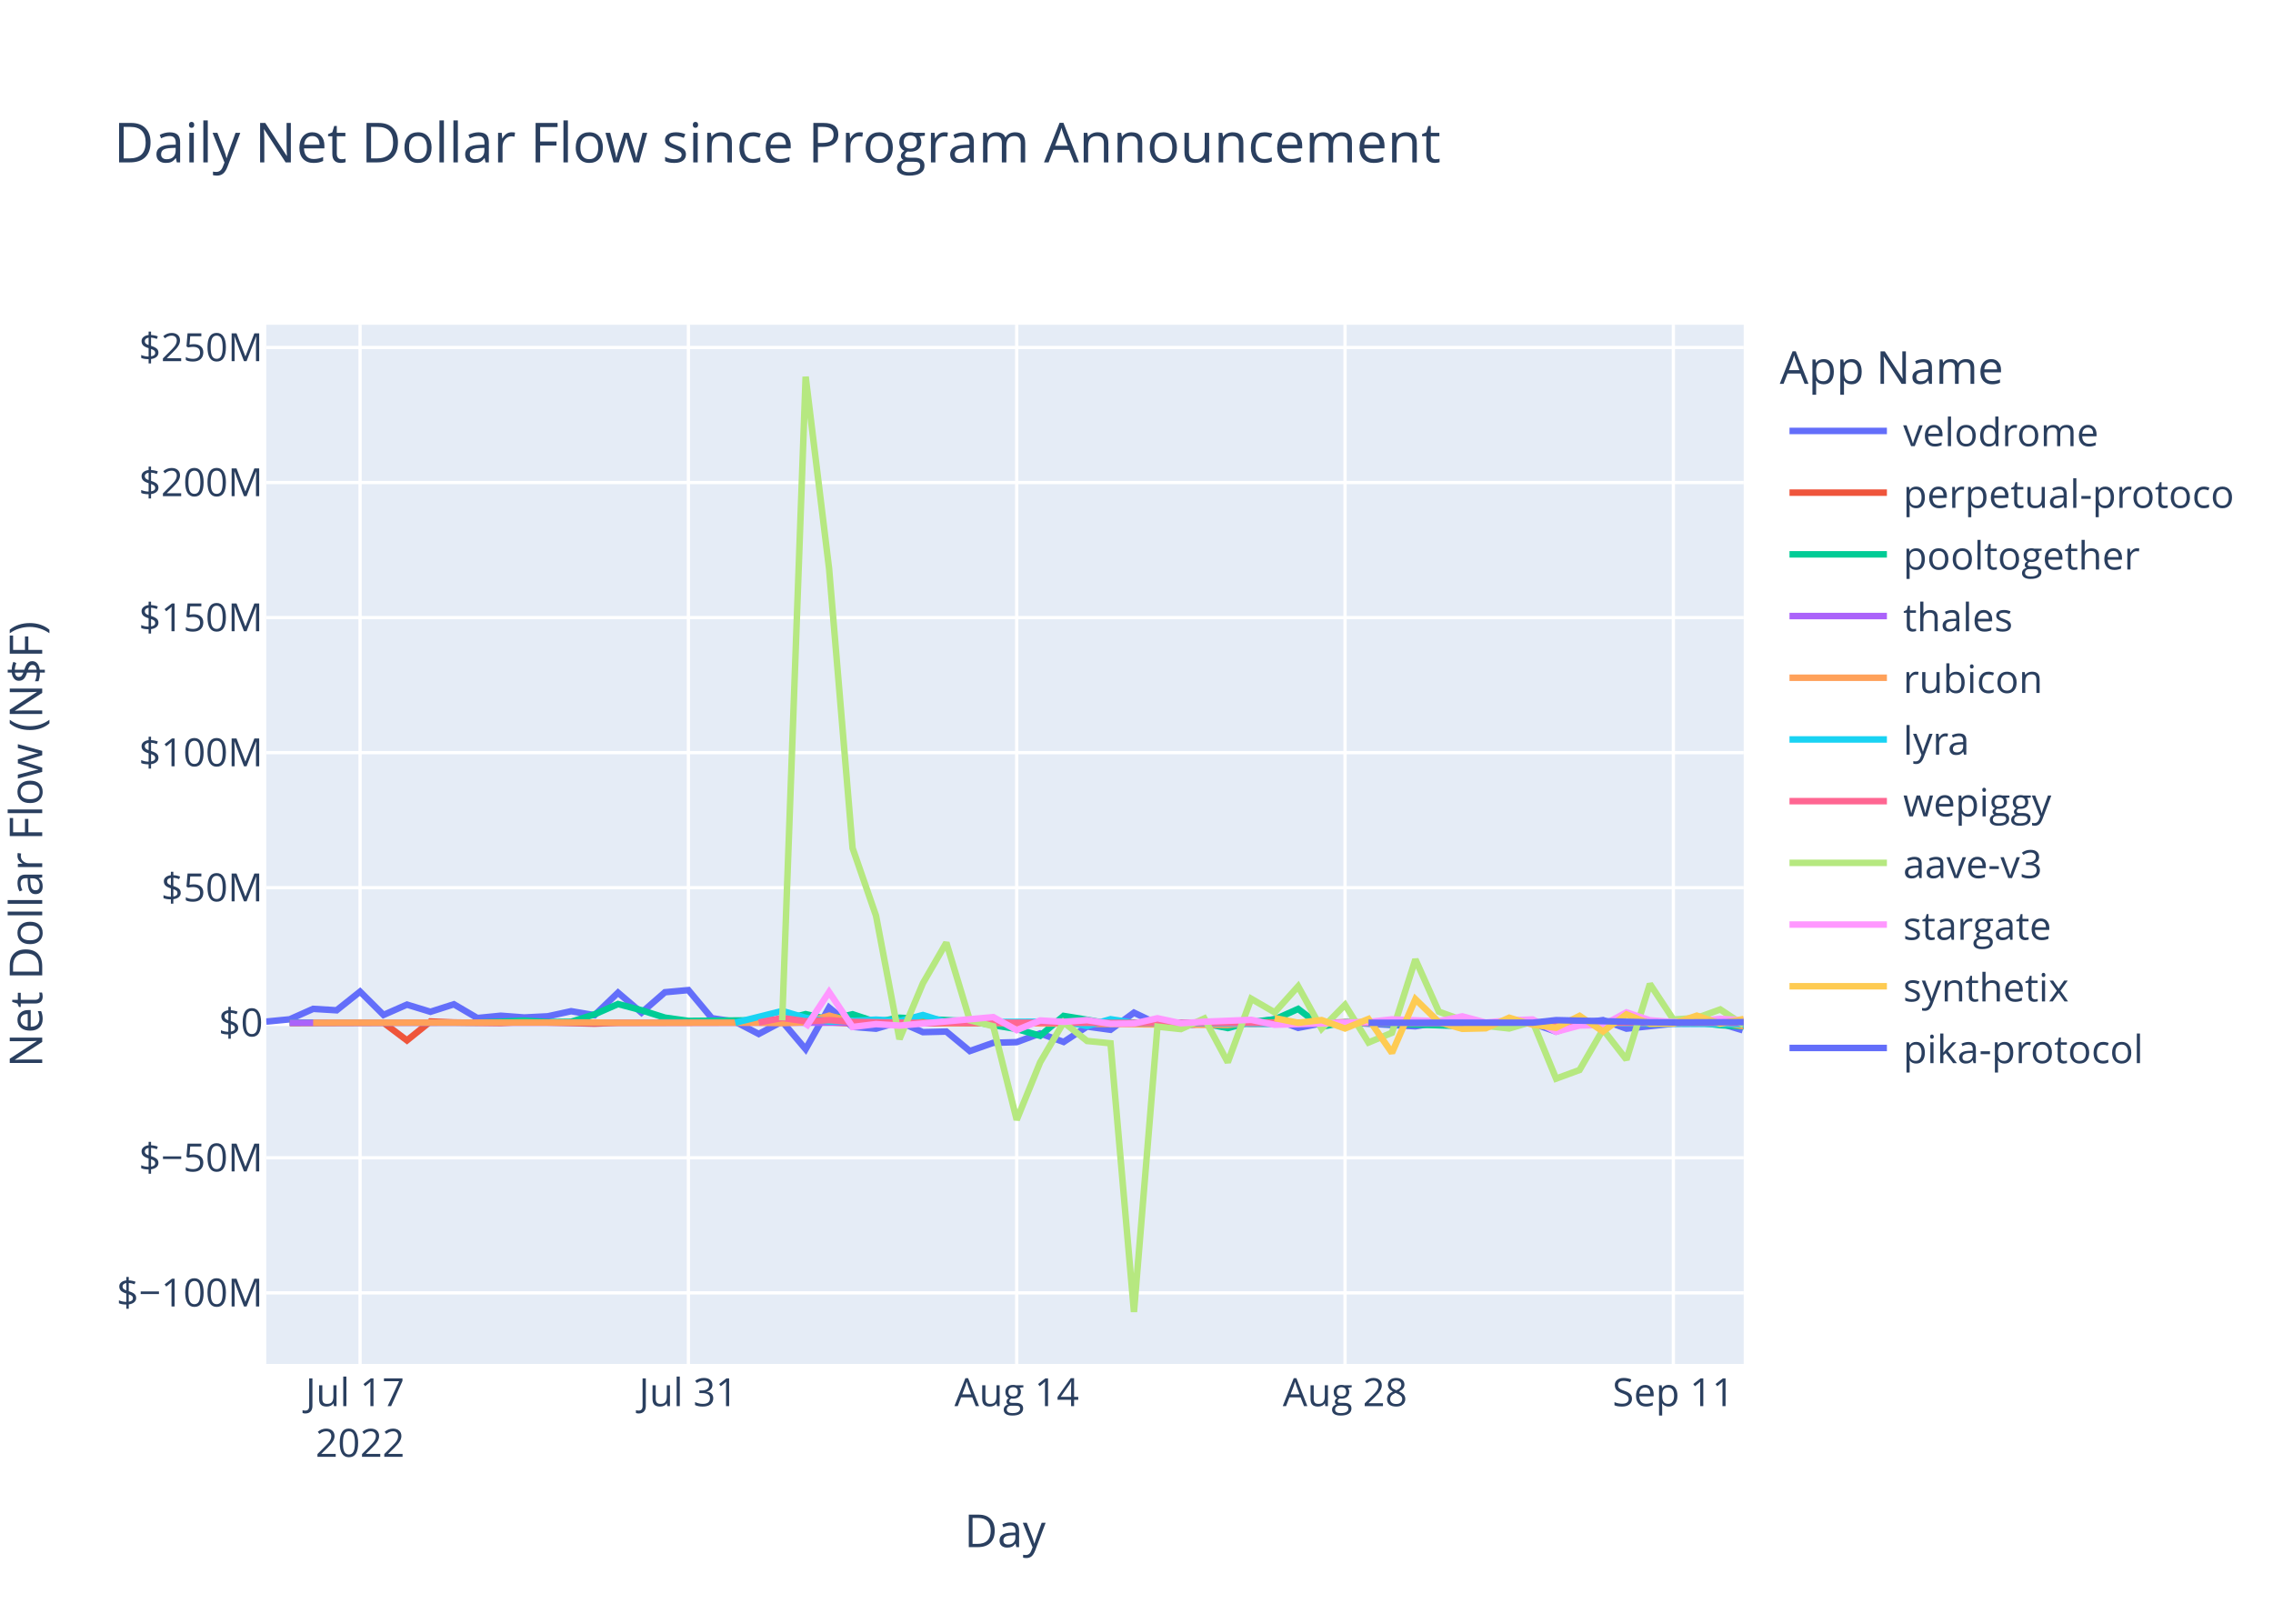
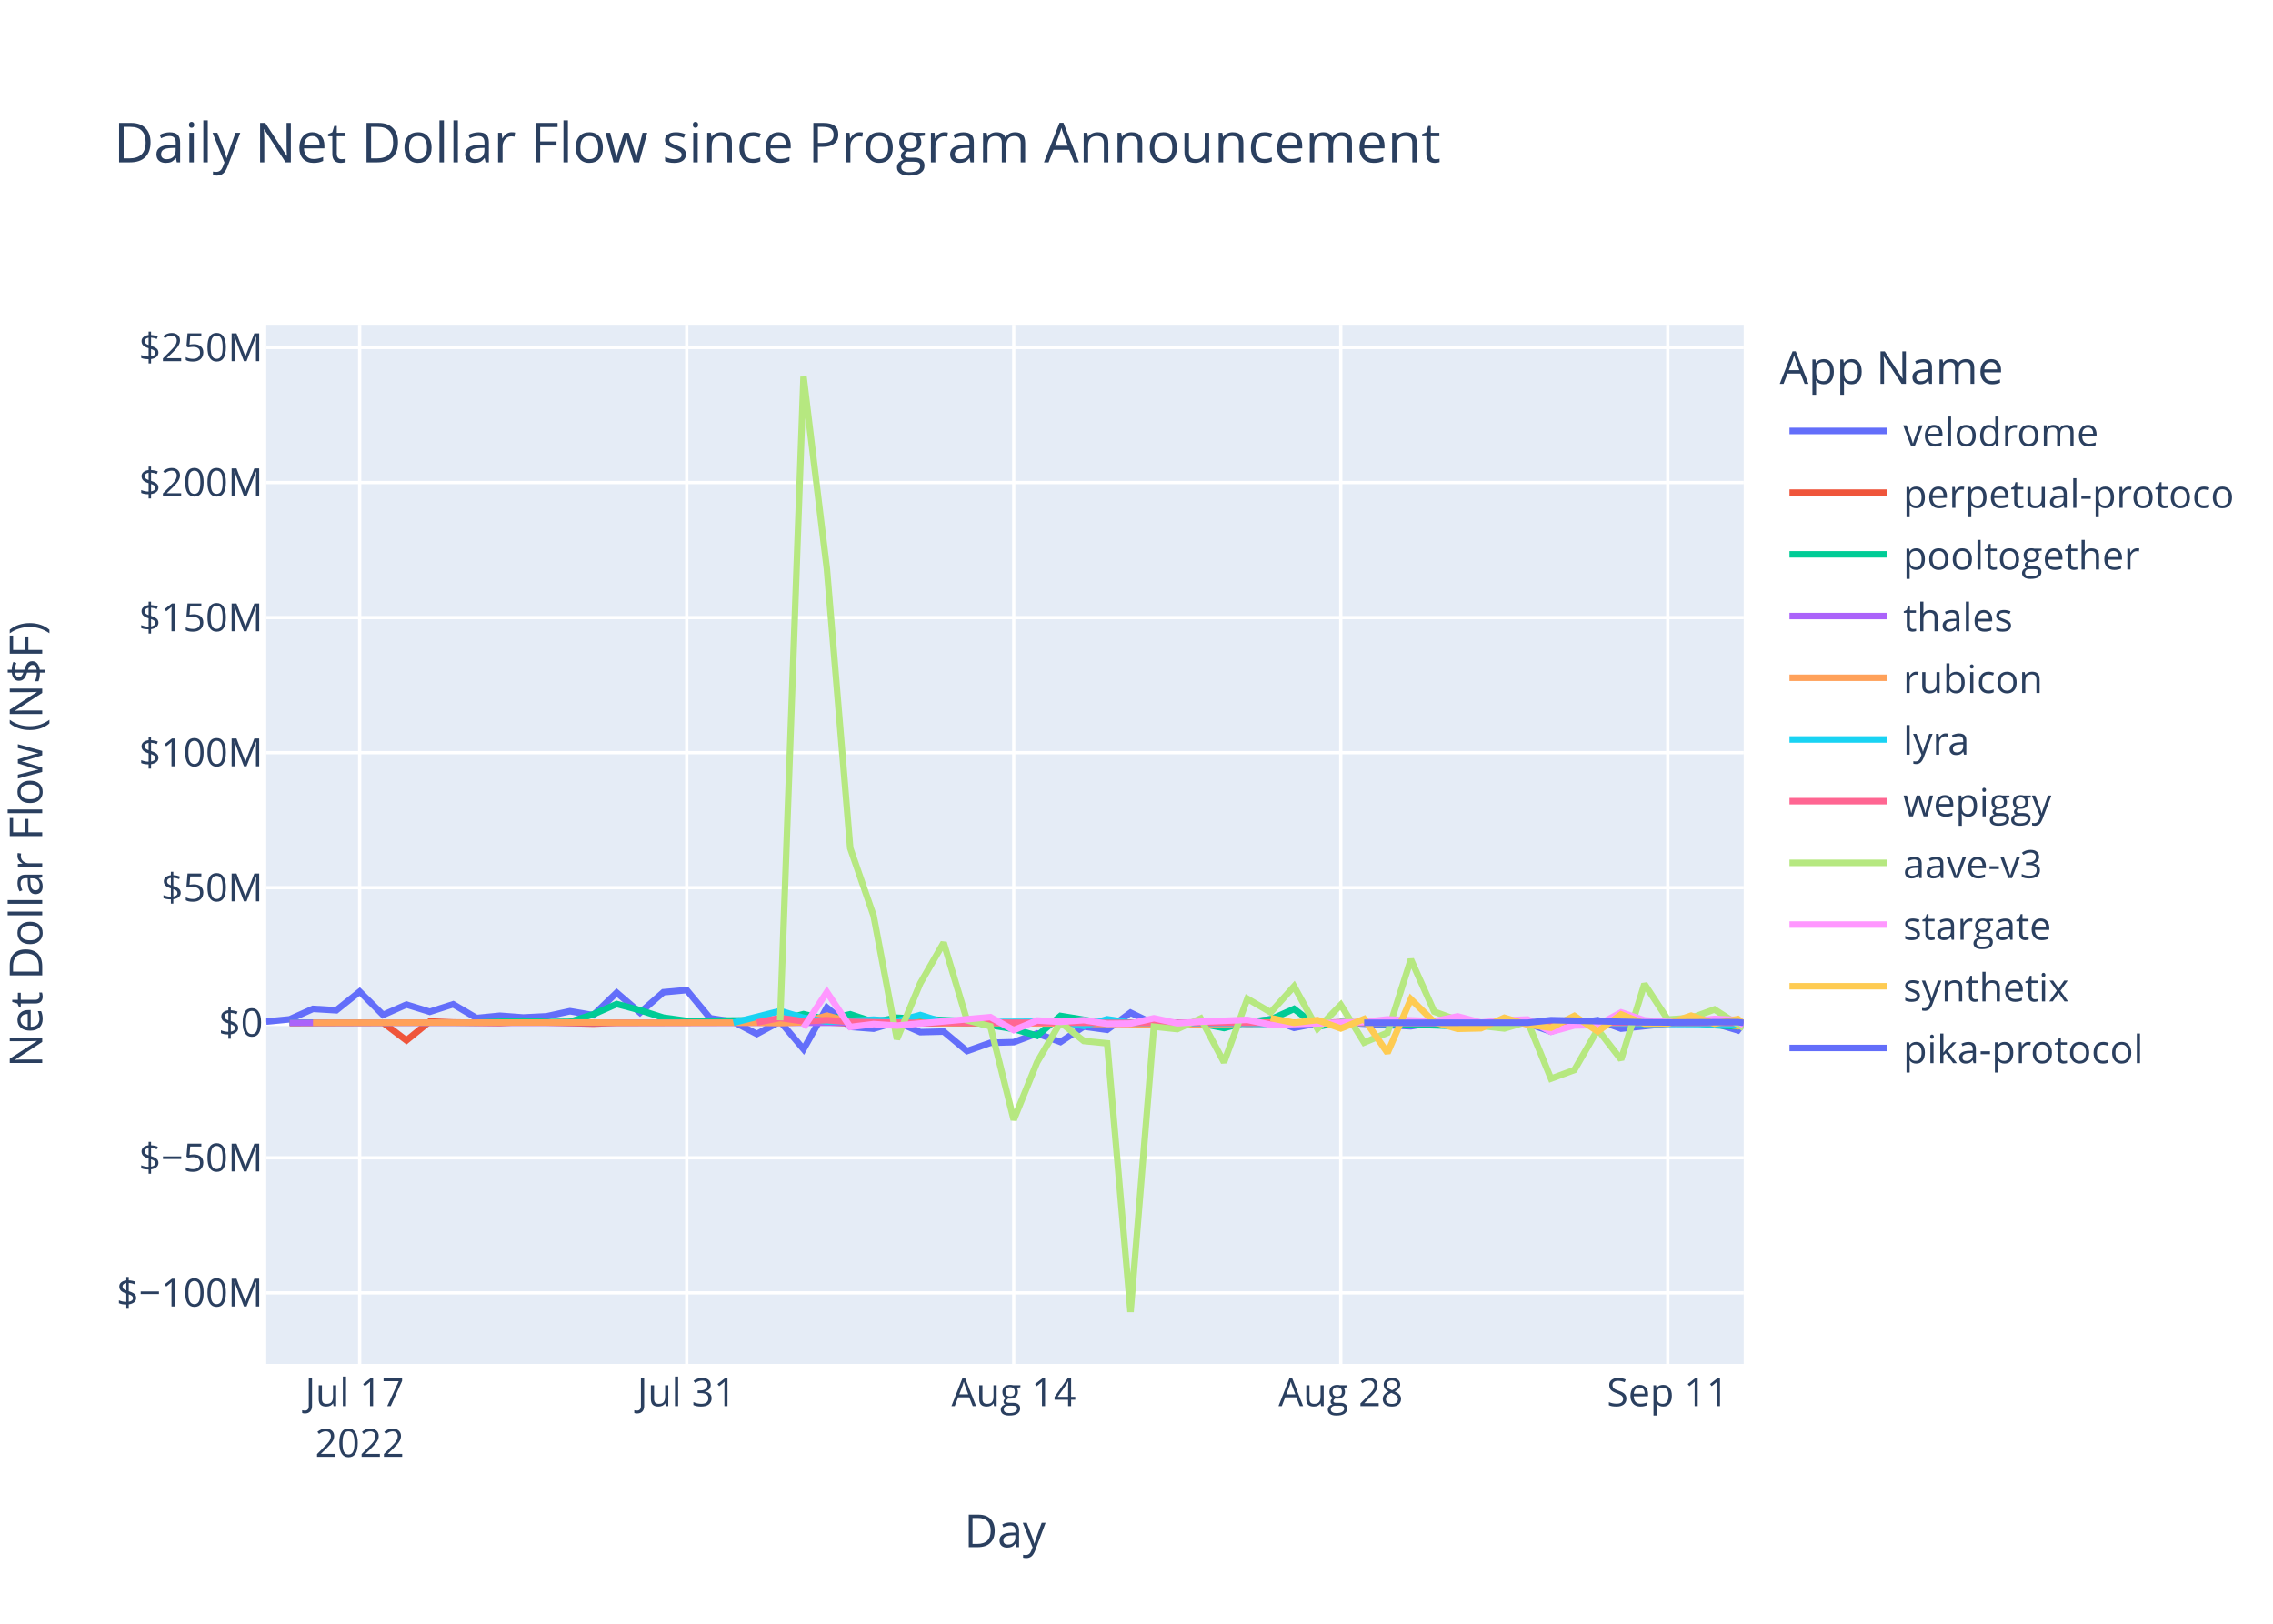
<svg xmlns="http://www.w3.org/2000/svg" class="main-svg" width="700" height="500" style="" viewBox="0 0 700 500">
  <rect x="0" y="0" width="700" height="500" style="fill: rgb(255, 255, 255); fill-opacity: 1;" />
-   <defs id="defs-ee0bfc">
+   <defs id="defs-4125a7">
    <g class="clips">
-       <clipPath id="clipee0bfcxyplot" class="plotclip">
+       <clipPath id="clip4125a7xyplot" class="plotclip">
        <rect width="455" height="320" />
      </clipPath>
-       <clipPath class="axesclip" id="clipee0bfcx">
+       <clipPath class="axesclip" id="clip4125a7x">
        <rect x="82" y="0" width="455" height="500" />
      </clipPath>
-       <clipPath class="axesclip" id="clipee0bfcy">
+       <clipPath class="axesclip" id="clip4125a7y">
        <rect x="0" y="100" width="700" height="320" />
      </clipPath>
-       <clipPath class="axesclip" id="clipee0bfcxy">
+       <clipPath class="axesclip" id="clip4125a7xy">
        <rect x="82" y="100" width="455" height="320" />
      </clipPath>
    </g>
    <g class="gradients" />
    <g class="patterns" />
  </defs>
  <g class="bglayer">
    <rect class="bg" x="82" y="100" width="455" height="320" style="fill: rgb(229, 236, 246); fill-opacity: 1; stroke-width: 0;" />
  </g>
  <g class="layer-below">
    <g class="imagelayer" />
    <g class="shapelayer" />
  </g>
  <g class="cartesianlayer">
    <g class="subplot xy">
      <g class="layer-subplot">
        <g class="shapelayer" />
        <g class="imagelayer" />
      </g>
      <g class="minor-gridlayer">
        <g class="x" />
        <g class="y" />
      </g>
      <g class="gridlayer">
        <g class="x">
-           <path class="xgrid crisp" transform="translate(110.89,0)" d="M0,100v320" style="stroke: rgb(255, 255, 255); stroke-opacity: 1; stroke-width: 1px;" />
-           <path class="xgrid crisp" transform="translate(212,0)" d="M0,100v320" style="stroke: rgb(255, 255, 255); stroke-opacity: 1; stroke-width: 1px;" />
-           <path class="xgrid crisp" transform="translate(313.11,0)" d="M0,100v320" style="stroke: rgb(255, 255, 255); stroke-opacity: 1; stroke-width: 1px;" />
-           <path class="xgrid crisp" transform="translate(414.22,0)" d="M0,100v320" style="stroke: rgb(255, 255, 255); stroke-opacity: 1; stroke-width: 1px;" />
-           <path class="xgrid crisp" transform="translate(515.33,0)" d="M0,100v320" style="stroke: rgb(255, 255, 255); stroke-opacity: 1; stroke-width: 1px;" />
+           <path class="xgrid crisp" transform="translate(110.77,0)" d="M0,100v320" style="stroke: rgb(255, 255, 255); stroke-opacity: 1; stroke-width: 1px;" />
+           <path class="xgrid crisp" transform="translate(211.49,0)" d="M0,100v320" style="stroke: rgb(255, 255, 255); stroke-opacity: 1; stroke-width: 1px;" />
+           <path class="xgrid crisp" transform="translate(312.2,0)" d="M0,100v320" style="stroke: rgb(255, 255, 255); stroke-opacity: 1; stroke-width: 1px;" />
+           <path class="xgrid crisp" transform="translate(412.91,0)" d="M0,100v320" style="stroke: rgb(255, 255, 255); stroke-opacity: 1; stroke-width: 1px;" />
+           <path class="xgrid crisp" transform="translate(513.62,0)" d="M0,100v320" style="stroke: rgb(255, 255, 255); stroke-opacity: 1; stroke-width: 1px;" />
        </g>
        <g class="y">
          <path class="ygrid crisp" transform="translate(0,398.11)" d="M82,0h455" style="stroke: rgb(255, 255, 255); stroke-opacity: 1; stroke-width: 1px;" />
          <path class="ygrid crisp" transform="translate(0,356.52)" d="M82,0h455" style="stroke: rgb(255, 255, 255); stroke-opacity: 1; stroke-width: 1px;" />
          <path class="ygrid crisp" transform="translate(0,273.35)" d="M82,0h455" style="stroke: rgb(255, 255, 255); stroke-opacity: 1; stroke-width: 1px;" />
          <path class="ygrid crisp" transform="translate(0,231.76)" d="M82,0h455" style="stroke: rgb(255, 255, 255); stroke-opacity: 1; stroke-width: 1px;" />
          <path class="ygrid crisp" transform="translate(0,190.18)" d="M82,0h455" style="stroke: rgb(255, 255, 255); stroke-opacity: 1; stroke-width: 1px;" />
          <path class="ygrid crisp" transform="translate(0,148.59)" d="M82,0h455" style="stroke: rgb(255, 255, 255); stroke-opacity: 1; stroke-width: 1px;" />
          <path class="ygrid crisp" transform="translate(0,107.01)" d="M82,0h455" style="stroke: rgb(255, 255, 255); stroke-opacity: 1; stroke-width: 1px;" />
        </g>
      </g>
      <g class="zerolinelayer">
        <path class="yzl zl crisp" transform="translate(0,314.94)" d="M82,0h455" style="stroke: rgb(255, 255, 255); stroke-opacity: 1; stroke-width: 2px;" />
      </g>
      <path class="xlines-below" />
      <path class="ylines-below" />
      <g class="overlines-below" />
      <g class="xaxislayer-below" />
      <g class="yaxislayer-below" />
      <g class="overaxes-below" />
-       <g class="plot" transform="translate(82,100)" clip-path="url(#clipee0bfcxyplot)">
+       <g class="plot" transform="translate(82,100)" clip-path="url(#clip4125a7xyplot)">
        <g class="scatterlayer mlayer">
-           <g class="trace scatter traceb688d6" style="stroke-miterlimit: 2; opacity: 1;">
-             <g class="fills" />
-             <g class="errorbars" />
-             <g class="lines">
-               <path class="js-line" d="M0,214.58L7.22,213.88L14.44,210.66L21.67,211.1L28.89,205.35L36.11,212.53L43.33,209.35L50.56,211.56L57.78,209.25L65,213.48L72.22,212.77L79.44,213.31L86.67,212.95L93.89,211.38L101.11,212.6L108.33,205.67L115.56,211.83L122.78,205.54L130,204.88L137.22,213.53L144.44,214.62L151.67,218.39L158.89,214.55L166.11,223.07L173.33,210.26L180.56,216.21L187.78,216.77L195,214.64L202.22,217.83L209.44,217.65L216.67,223.65L223.89,221.11L231.11,220.91L238.33,218.23L245.56,220.85L252.78,216.11L260,217.1L267.22,211.83L274.45,215.3L281.67,216L288.89,215.09L296.11,214.65L303.33,214.97L310.56,213.85L317.78,216.51L325,215.12L332.22,214.83L353.89,216.04L361.11,214.83L368.33,215.04L375.56,216.14L382.78,214.72L390,215.15L397.22,217.66L404.45,215.17L411.67,214.12L418.89,216.75L433.33,215.22L440.56,215.17L447.78,215.14L454.7,217.25" style="vector-effect: non-scaling-stroke; fill: none; stroke: rgb(99, 110, 250); stroke-opacity: 1; stroke-width: 2px; opacity: 1;" />
-             </g>
-             <g class="points" />
-             <g class="text" />
-           </g>
-           <g class="trace scatter tracea2d3a9" style="stroke-miterlimit: 2; opacity: 1;">
-             <g class="fills" />
-             <g class="errorbars" />
-             <g class="lines">
-               <path class="js-line" d="M7.22,215.03L36.11,214.93L43.33,220.37L50.56,214.54L57.78,214.84L72.22,215.03L79.44,214.66L101.11,215.22L108.33,214.94L173.33,214.79L180.56,215.14L296.11,214.95L303.33,215.26L325,215.02L332.22,214.78L361.11,215.06L368.33,215.02L455,214.94" style="vector-effect: non-scaling-stroke; fill: none; stroke: rgb(239, 85, 59); stroke-opacity: 1; stroke-width: 2px; opacity: 1;" />
-             </g>
-             <g class="points" />
-             <g class="text" />
-           </g>
-           <g class="trace scatter trace80ca6c" style="stroke-miterlimit: 2; opacity: 1;">
-             <g class="fills" />
-             <g class="errorbars" />
-             <g class="lines">
-               <path class="js-line" d="M7.22,214.87L65,214.88L72.22,214.62L79.44,214.26L86.67,214.72L93.89,214.64L101.11,212.34L108.33,209.17L115.56,211.08L122.78,213.36L130,214.36L158.89,214.1L166.11,212.28L173.33,213.95L180.56,212.32L187.78,214.71L195,213.39L216.67,214.48L223.89,215.68L231.11,216.87L238.33,218.94L245.56,212.83L252.78,214.01L260,215.31L267.22,214.93L281.67,214.93L288.89,215.17L296.11,216.57L303.33,214.69L310.56,213.9L317.78,210.68L325,216.16L332.22,214.78L368.33,215.96L375.56,215.01L418.89,214.96L426.11,215.25L440.56,214.85L447.78,215.68L455,216.07" style="vector-effect: non-scaling-stroke; fill: none; stroke: rgb(0, 204, 150); stroke-opacity: 1; stroke-width: 2px; opacity: 1;" />
-             </g>
-             <g class="points" />
-             <g class="text" />
-           </g>
-           <g class="trace scatter trace0d172c" style="stroke-miterlimit: 2; opacity: 1;">
-             <g class="fills" />
-             <g class="errorbars" />
-             <g class="lines">
-               <path class="js-line" d="M7.22,214.95L274.45,214.91L281.67,214.94L455,214.94" style="vector-effect: non-scaling-stroke; fill: none; stroke: rgb(171, 99, 250); stroke-opacity: 1; stroke-width: 2px; opacity: 1;" />
-             </g>
-             <g class="points" />
-             <g class="text" />
-           </g>
-           <g class="trace scatter tracee3e056" style="stroke-miterlimit: 2; opacity: 1;">
-             <g class="fills" />
-             <g class="errorbars" />
-             <g class="lines">
-               <path class="js-line" d="M14.44,214.93L101.11,214.86L108.33,214.94L151.67,214.91L158.89,215.04L166.11,214.79L173.33,212.75L180.56,214.64L187.78,214.2L209.44,215.05L216.67,214.96L296.11,215.63L303.33,214.86L346.67,214.91L353.89,214.93L447.78,214.8L455,216.03" style="vector-effect: non-scaling-stroke; fill: none; stroke: rgb(255, 161, 90); stroke-opacity: 1; stroke-width: 2px; opacity: 1;" />
-             </g>
-             <g class="points" />
-             <g class="text" />
-           </g>
-           <g class="trace scatter trace059b26" style="stroke-miterlimit: 2; opacity: 1;">
-             <g class="fills" />
-             <g class="errorbars" />
-             <g class="lines">
-               <path class="js-line" d="M144.44,214.92L158.89,211.31L166.11,213.4L173.33,214.58L180.56,214.36L187.78,213.97L195,214.43L202.22,212.56L209.44,214.79L245.56,214.58L252.78,215.93L260,213.85L267.22,214.96L310.56,215.29L317.78,214.99L332.22,214.92L339.45,215.01L382.78,214.94L390,214.93L455,215.37" style="vector-effect: non-scaling-stroke; fill: none; stroke: rgb(25, 211, 243); stroke-opacity: 1; stroke-width: 2px; opacity: 1;" />
-             </g>
-             <g class="points" />
-             <g class="text" />
-           </g>
-           <g class="trace scatter tracebdd4de" style="stroke-miterlimit: 2; opacity: 1;">
-             <g class="fills" />
-             <g class="errorbars" />
-             <g class="lines">
-               <path class="js-line" d="M151.67,214.87L158.89,213.46L166.11,214.49L173.33,214.13L180.56,214.68L202.22,214.99L209.44,214.87L260,214.97L267.22,214.97L455,214.94" style="vector-effect: non-scaling-stroke; fill: none; stroke: rgb(255, 102, 146); stroke-opacity: 1; stroke-width: 2px; opacity: 1;" />
-             </g>
-             <g class="points" />
-             <g class="text" />
-           </g>
-           <g class="trace scatter trace0c9267" style="stroke-miterlimit: 2; opacity: 1;">
-             <g class="fills" />
-             <g class="errorbars" />
-             <g class="lines">
-               <path class="js-line" d="M158.89,214.19L166.11,16L173.33,75.15L180.56,161.15L187.78,181.98L195,219.98L202.22,202.78L209.44,190.28L216.67,214.18L223.89,216.01L231.11,244.83L238.33,227.11L245.56,214.8L252.78,220.55L260,221.26L267.22,304L274.45,216.13L281.67,216.89L288.89,213.62L296.11,227.11L303.33,207.55L310.56,211.74L317.78,203.72L325,216.78L332.22,209.42L339.45,221.02L346.67,218.02L353.89,195.43L361.11,211.52L368.33,214.12L375.56,215.89L382.78,216.7L390,214.58L397.22,232.14L404.45,229.48L411.67,217L418.89,226.28L426.11,202.99L433.33,213.93L440.56,213.45L447.78,210.84L455,215.63" style="vector-effect: non-scaling-stroke; fill: none; stroke: rgb(182, 232, 128); stroke-opacity: 1; stroke-width: 2px; opacity: 1;" />
-             </g>
-             <g class="points" />
-             <g class="text" />
-           </g>
-           <g class="trace scatter tracecef988" style="stroke-miterlimit: 2; opacity: 1;">
-             <g class="fills" />
-             <g class="errorbars" />
-             <g class="lines">
-               <path class="js-line" d="M166.11,216.46L173.33,205.48L180.56,216.24L187.78,215.35L195,215.82L223.89,213.2L231.11,217.21L238.33,214.23L245.56,214.66L252.78,214.13L260,215.27L267.22,215.18L274.45,213.55L281.67,215.09L288.89,214.62L303.33,214.04L310.56,215.56L339.45,214.7L346.67,213.89L361.11,214.48L368.33,212.97L375.56,214.87L382.78,214.2L390,213.92L397.22,217.72L404.45,215.78L411.67,215.65L418.89,211.75L426.11,214.17L433.33,214.73L440.56,214.47L447.78,213.75L455,214.15" style="vector-effect: non-scaling-stroke; fill: none; stroke: rgb(255, 151, 255); stroke-opacity: 1; stroke-width: 2px; opacity: 1;" />
-             </g>
-             <g class="points" />
-             <g class="text" />
-           </g>
-           <g class="trace scatter trace241a5a" style="stroke-miterlimit: 2; opacity: 1;">
-             <g class="fills" />
-             <g class="errorbars" />
-             <g class="lines">
-               <path class="js-line" d="M310.56,213.51L317.78,214.95L325,214.11L332.22,216.7L339.45,213.78L346.67,224.21L353.89,207.68L361.11,214.74L368.33,216.81L375.56,216.64L382.78,213.39L390,215.54L397.22,216.47L404.45,212.82L411.67,217.6L418.89,212.36L426.11,215.21L433.33,215.19L440.56,212.75L447.78,215.22L455,213.77" style="vector-effect: non-scaling-stroke; fill: none; stroke: rgb(254, 203, 82); stroke-opacity: 1; stroke-width: 2px; opacity: 1;" />
-             </g>
-             <g class="points" />
-             <g class="text" />
-           </g>
-           <g class="trace scatter traced78d03" style="stroke-miterlimit: 2; opacity: 1;">
-             <g class="fills" />
-             <g class="errorbars" />
-             <g class="lines">
-               <path class="js-line" d="M339.45,214.93L390,214.92L397.22,214.13L426.11,214.8L433.33,214.84L455,214.75" style="vector-effect: non-scaling-stroke; fill: none; stroke: rgb(99, 110, 250); stroke-opacity: 1; stroke-width: 2px; opacity: 1;" />
+           <g class="trace scatter trace9447ba" style="stroke-miterlimit: 2; opacity: 1;">
+             <g class="fills" />
+             <g class="errorbars" />
+             <g class="lines">
+               <path class="js-line" d="M0,214.58L7.19,213.88L14.39,210.66L21.58,211.1L28.77,205.35L35.97,212.53L43.16,209.35L50.36,211.56L57.55,209.25L64.74,213.48L71.94,212.77L79.13,213.31L86.32,212.95L93.52,211.38L100.71,212.6L107.91,205.67L115.1,211.83L122.29,205.54L129.49,204.88L136.68,213.53L143.87,214.62L151.07,218.39L158.26,214.55L165.46,223.07L172.65,210.26L179.84,216.21L187.04,216.77L194.23,214.64L201.42,217.83L208.62,217.65L215.81,223.65L223.01,221.11L230.2,220.91L237.39,218.23L244.59,220.85L251.78,216.11L258.97,217.1L266.17,211.83L273.36,215.3L280.55,216L287.75,215.09L294.94,214.65L302.14,214.97L309.33,213.85L316.52,216.51L323.72,215.12L330.91,214.83L352.49,216.04L359.69,214.83L366.88,215.04L374.07,216.14L381.27,214.72L388.46,215.15L395.65,217.66L402.85,215.17L410.04,214.12L417.24,216.75L431.62,215.22L438.82,215.17L446.01,215.14L453.2,217.27L455,214.94" style="vector-effect: non-scaling-stroke; fill: none; stroke: rgb(99, 110, 250); stroke-opacity: 1; stroke-width: 2px; opacity: 1;" />
+             </g>
+             <g class="points" />
+             <g class="text" />
+           </g>
+           <g class="trace scatter trace67653d" style="stroke-miterlimit: 2; opacity: 1;">
+             <g class="fills" />
+             <g class="errorbars" />
+             <g class="lines">
+               <path class="js-line" d="M7.19,215.03L35.97,214.93L43.16,220.37L50.36,214.54L57.55,214.84L71.94,215.03L79.13,214.66L100.71,215.22L107.91,214.94L172.65,214.79L179.84,215.14L294.94,214.95L302.14,215.26L323.72,215.02L330.91,214.78L359.69,215.06L366.88,215.02L455,214.93" style="vector-effect: non-scaling-stroke; fill: none; stroke: rgb(239, 85, 59); stroke-opacity: 1; stroke-width: 2px; opacity: 1;" />
+             </g>
+             <g class="points" />
+             <g class="text" />
+           </g>
+           <g class="trace scatter trace9da523" style="stroke-miterlimit: 2; opacity: 1;">
+             <g class="fills" />
+             <g class="errorbars" />
+             <g class="lines">
+               <path class="js-line" d="M7.19,214.87L64.74,214.88L71.94,214.62L79.13,214.26L86.32,214.72L93.52,214.64L100.71,212.34L107.91,209.17L115.1,211.08L122.29,213.36L129.49,214.36L158.26,214.1L165.46,212.28L172.65,213.95L179.84,212.32L187.04,214.71L194.23,213.39L215.81,214.48L223.01,215.68L230.2,216.87L237.39,218.94L244.59,212.83L251.78,214.01L258.97,215.31L266.17,214.93L280.55,214.93L287.75,215.17L294.94,216.57L302.14,214.69L309.33,213.9L316.52,210.68L323.72,216.16L330.91,214.78L366.88,215.96L374.07,215.01L417.24,214.96L424.43,215.25L438.82,214.85L446.01,215.68L453.2,216.07L455,214.97" style="vector-effect: non-scaling-stroke; fill: none; stroke: rgb(0, 204, 150); stroke-opacity: 1; stroke-width: 2px; opacity: 1;" />
+             </g>
+             <g class="points" />
+             <g class="text" />
+           </g>
+           <g class="trace scatter trace129ece" style="stroke-miterlimit: 2; opacity: 1;">
+             <g class="fills" />
+             <g class="errorbars" />
+             <g class="lines">
+               <path class="js-line" d="M7.19,214.95L280.55,214.94L287.75,214.96L455,214.94" style="vector-effect: non-scaling-stroke; fill: none; stroke: rgb(171, 99, 250); stroke-opacity: 1; stroke-width: 2px; opacity: 1;" />
+             </g>
+             <g class="points" />
+             <g class="text" />
+           </g>
+           <g class="trace scatter trace88b5bd" style="stroke-miterlimit: 2; opacity: 1;">
+             <g class="fills" />
+             <g class="errorbars" />
+             <g class="lines">
+               <path class="js-line" d="M14.39,214.93L100.71,214.86L107.91,214.94L151.07,214.91L158.26,215.04L165.46,214.79L172.65,212.75L179.84,214.64L187.04,214.2L208.62,215.05L215.81,214.96L294.94,215.63L302.14,214.86L345.3,214.91L352.49,214.93L446.01,214.8L453.2,216.02L455,214.94" style="vector-effect: non-scaling-stroke; fill: none; stroke: rgb(255, 161, 90); stroke-opacity: 1; stroke-width: 2px; opacity: 1;" />
+             </g>
+             <g class="points" />
+             <g class="text" />
+           </g>
+           <g class="trace scatter tracefd6f3b" style="stroke-miterlimit: 2; opacity: 1;">
+             <g class="fills" />
+             <g class="errorbars" />
+             <g class="lines">
+               <path class="js-line" d="M143.87,214.92L158.26,211.31L165.46,213.4L172.65,214.58L179.84,214.36L187.04,213.97L194.23,214.43L201.42,212.56L208.62,214.79L244.59,214.58L251.78,215.93L258.97,213.85L266.17,214.96L309.33,215.29L316.52,214.99L330.91,214.92L338.1,215.01L381.27,214.94L388.46,214.93L453.2,215.42L455,214.95" style="vector-effect: non-scaling-stroke; fill: none; stroke: rgb(25, 211, 243); stroke-opacity: 1; stroke-width: 2px; opacity: 1;" />
+             </g>
+             <g class="points" />
+             <g class="text" />
+           </g>
+           <g class="trace scatter traceaf1c82" style="stroke-miterlimit: 2; opacity: 1;">
+             <g class="fills" />
+             <g class="errorbars" />
+             <g class="lines">
+               <path class="js-line" d="M151.07,214.87L158.26,213.46L165.46,214.49L172.65,214.13L179.84,214.68L201.42,214.99L208.62,214.87L258.97,214.97L266.17,214.97L455,214.96" style="vector-effect: non-scaling-stroke; fill: none; stroke: rgb(255, 102, 146); stroke-opacity: 1; stroke-width: 2px; opacity: 1;" />
+             </g>
+             <g class="points" />
+             <g class="text" />
+           </g>
+           <g class="trace scatter trace64e327" style="stroke-miterlimit: 2; opacity: 1;">
+             <g class="fills" />
+             <g class="errorbars" />
+             <g class="lines">
+               <path class="js-line" d="M158.26,214.19L165.46,16L172.65,75.15L179.84,161.15L187.04,181.98L194.23,219.98L201.42,202.78L208.62,190.28L215.81,214.18L223.01,216.01L230.2,244.83L237.39,227.11L244.59,214.8L251.78,220.55L258.97,221.26L266.17,304L273.36,216.13L280.55,216.89L287.75,213.62L294.94,227.11L302.14,207.55L309.33,211.74L316.52,203.72L323.72,216.78L330.91,209.42L338.1,221.02L345.3,218.02L352.49,195.43L359.69,211.52L366.88,214.12L374.07,215.89L381.27,216.7L388.46,214.58L395.65,232.14L402.85,229.48L410.04,217L417.24,226.28L424.43,202.99L431.62,213.93L438.82,213.45L446.01,210.84L455,216.58" style="vector-effect: non-scaling-stroke; fill: none; stroke: rgb(182, 232, 128); stroke-opacity: 1; stroke-width: 2px; opacity: 1;" />
+             </g>
+             <g class="points" />
+             <g class="text" />
+           </g>
+           <g class="trace scatter trace9b7ba7" style="stroke-miterlimit: 2; opacity: 1;">
+             <g class="fills" />
+             <g class="errorbars" />
+             <g class="lines">
+               <path class="js-line" d="M165.46,216.46L172.65,205.48L179.84,216.24L187.04,215.35L194.23,215.82L223.01,213.2L230.2,217.21L237.39,214.23L244.59,214.66L251.78,214.13L258.97,215.27L266.17,215.18L273.36,213.55L280.55,215.09L287.75,214.62L302.14,214.04L309.33,215.56L338.1,214.7L345.3,213.89L359.69,214.48L366.88,212.97L374.07,214.87L381.27,214.2L388.46,213.92L395.65,217.72L402.85,215.78L410.04,215.65L417.24,211.75L424.43,214.17L431.62,214.73L438.82,214.47L446.01,213.75L453.2,214.07L455,215.82" style="vector-effect: non-scaling-stroke; fill: none; stroke: rgb(255, 151, 255); stroke-opacity: 1; stroke-width: 2px; opacity: 1;" />
+             </g>
+             <g class="points" />
+             <g class="text" />
+           </g>
+           <g class="trace scatter tracedebb7e" style="stroke-miterlimit: 2; opacity: 1;">
+             <g class="fills" />
+             <g class="errorbars" />
+             <g class="lines">
+               <path class="js-line" d="M309.33,213.51L316.52,214.95L323.72,214.11L330.91,216.7L338.1,213.78L345.3,224.21L352.49,207.68L359.69,214.74L366.88,216.81L374.07,216.64L381.27,213.39L388.46,215.54L395.65,216.47L402.85,212.82L410.04,217.6L417.24,212.36L424.43,215.21L431.62,215.19L438.82,212.75L446.01,215.22L453.2,213.79L454.7,214.97" style="vector-effect: non-scaling-stroke; fill: none; stroke: rgb(254, 203, 82); stroke-opacity: 1; stroke-width: 2px; opacity: 1;" />
+             </g>
+             <g class="points" />
+             <g class="text" />
+           </g>
+           <g class="trace scatter trace2632cf" style="stroke-miterlimit: 2; opacity: 1;">
+             <g class="fills" />
+             <g class="errorbars" />
+             <g class="lines">
+               <path class="js-line" d="M338.1,214.93L388.46,214.92L395.65,214.13L424.43,214.8L431.62,214.84L453.2,214.74L455,214.97" style="vector-effect: non-scaling-stroke; fill: none; stroke: rgb(99, 110, 250); stroke-opacity: 1; stroke-width: 2px; opacity: 1;" />
            </g>
            <g class="points" />
            <g class="text" />
          </g>
        </g>
      </g>
      <g class="overplot" />
      <path class="xlines-above crisp" d="M0,0" style="fill: none;" />
      <path class="ylines-above crisp" d="M0,0" style="fill: none;" />
      <g class="overlines-above" />
      <g class="xaxislayer-above">
        <g class="xtick">
-           <text text-anchor="middle" x="0" y="433" transform="translate(110.89,0)" style="font-family: 'Open Sans', verdana, arial, sans-serif; font-size: 12px; fill: rgb(42, 63, 95); fill-opacity: 1; white-space: pre; opacity: 1;">
+           <text text-anchor="middle" x="0" y="433" transform="translate(110.77,0)" style="font-family: 'Open Sans', verdana, arial, sans-serif; font-size: 12px; fill: rgb(42, 63, 95); fill-opacity: 1; white-space: pre; opacity: 1;">
            <tspan class="line" dy="0em" x="0" y="433">Jul 17</tspan>
            <tspan class="line" dy="1.3em" x="0" y="433">2022</tspan>
          </text>
        </g>
        <g class="xtick">
-           <text text-anchor="middle" x="0" y="433" style="font-family: 'Open Sans', verdana, arial, sans-serif; font-size: 12px; fill: rgb(42, 63, 95); fill-opacity: 1; white-space: pre; opacity: 1;" transform="translate(212,0)">Jul 31</text>
+           <text text-anchor="middle" x="0" y="433" style="font-family: 'Open Sans', verdana, arial, sans-serif; font-size: 12px; fill: rgb(42, 63, 95); fill-opacity: 1; white-space: pre; opacity: 1;" transform="translate(211.49,0)">Jul 31</text>
        </g>
        <g class="xtick">
-           <text text-anchor="middle" x="0" y="433" style="font-family: 'Open Sans', verdana, arial, sans-serif; font-size: 12px; fill: rgb(42, 63, 95); fill-opacity: 1; white-space: pre; opacity: 1;" transform="translate(313.11,0)">Aug 14</text>
+           <text text-anchor="middle" x="0" y="433" style="font-family: 'Open Sans', verdana, arial, sans-serif; font-size: 12px; fill: rgb(42, 63, 95); fill-opacity: 1; white-space: pre; opacity: 1;" transform="translate(312.2,0)">Aug 14</text>
        </g>
        <g class="xtick">
-           <text text-anchor="middle" x="0" y="433" style="font-family: 'Open Sans', verdana, arial, sans-serif; font-size: 12px; fill: rgb(42, 63, 95); fill-opacity: 1; white-space: pre; opacity: 1;" transform="translate(414.22,0)">Aug 28</text>
+           <text text-anchor="middle" x="0" y="433" style="font-family: 'Open Sans', verdana, arial, sans-serif; font-size: 12px; fill: rgb(42, 63, 95); fill-opacity: 1; white-space: pre; opacity: 1;" transform="translate(412.91,0)">Aug 28</text>
        </g>
        <g class="xtick">
-           <text text-anchor="middle" x="0" y="433" style="font-family: 'Open Sans', verdana, arial, sans-serif; font-size: 12px; fill: rgb(42, 63, 95); fill-opacity: 1; white-space: pre; opacity: 1;" transform="translate(515.33,0)">Sep 11</text>
+           <text text-anchor="middle" x="0" y="433" style="font-family: 'Open Sans', verdana, arial, sans-serif; font-size: 12px; fill: rgb(42, 63, 95); fill-opacity: 1; white-space: pre; opacity: 1;" transform="translate(513.62,0)">Sep 11</text>
        </g>
      </g>
      <g class="yaxislayer-above">
        <g class="ytick">
          <text text-anchor="end" x="81" y="4.2" transform="translate(0,398.11)" style="font-family: 'Open Sans', verdana, arial, sans-serif; font-size: 12px; fill: rgb(42, 63, 95); fill-opacity: 1; white-space: pre; opacity: 1;">$−100M</text>
        </g>
        <g class="ytick">
          <text text-anchor="end" x="81" y="4.2" style="font-family: 'Open Sans', verdana, arial, sans-serif; font-size: 12px; fill: rgb(42, 63, 95); fill-opacity: 1; white-space: pre; opacity: 1;" transform="translate(0,356.52)">$−50M</text>
        </g>
        <g class="ytick">
          <text text-anchor="end" x="81" y="4.2" style="font-family: 'Open Sans', verdana, arial, sans-serif; font-size: 12px; fill: rgb(42, 63, 95); fill-opacity: 1; white-space: pre; opacity: 1;" transform="translate(0,314.94)">$0</text>
        </g>
        <g class="ytick">
          <text text-anchor="end" x="81" y="4.2" style="font-family: 'Open Sans', verdana, arial, sans-serif; font-size: 12px; fill: rgb(42, 63, 95); fill-opacity: 1; white-space: pre; opacity: 1;" transform="translate(0,273.35)">$50M</text>
        </g>
        <g class="ytick">
          <text text-anchor="end" x="81" y="4.2" style="font-family: 'Open Sans', verdana, arial, sans-serif; font-size: 12px; fill: rgb(42, 63, 95); fill-opacity: 1; white-space: pre; opacity: 1;" transform="translate(0,231.76)">$100M</text>
        </g>
        <g class="ytick">
          <text text-anchor="end" x="81" y="4.2" style="font-family: 'Open Sans', verdana, arial, sans-serif; font-size: 12px; fill: rgb(42, 63, 95); fill-opacity: 1; white-space: pre; opacity: 1;" transform="translate(0,190.18)">$150M</text>
        </g>
        <g class="ytick">
          <text text-anchor="end" x="81" y="4.2" style="font-family: 'Open Sans', verdana, arial, sans-serif; font-size: 12px; fill: rgb(42, 63, 95); fill-opacity: 1; white-space: pre; opacity: 1;" transform="translate(0,148.59)">$200M</text>
        </g>
        <g class="ytick">
          <text text-anchor="end" x="81" y="4.2" style="font-family: 'Open Sans', verdana, arial, sans-serif; font-size: 12px; fill: rgb(42, 63, 95); fill-opacity: 1; white-space: pre; opacity: 1;" transform="translate(0,107.01)">$250M</text>
        </g>
      </g>
      <g class="overaxes-above" />
    </g>
  </g>
  <g class="polarlayer" />
  <g class="smithlayer" />
  <g class="ternarylayer" />
  <g class="geolayer" />
  <g class="funnelarealayer" />
  <g class="pielayer" />
  <g class="iciclelayer" />
  <g class="treemaplayer" />
  <g class="sunburstlayer" />
  <g class="glimages" />
-   <defs id="topdefs-ee0bfc">
+   <defs id="topdefs-4125a7">
    <g class="clips" />
-     <clipPath id="legendee0bfc">
+     <clipPath id="legend4125a7">
      <rect width="142" height="238" x="0" y="0" />
    </clipPath>
  </defs>
  <g class="layer-above">
    <g class="imagelayer" />
    <g class="shapelayer" />
  </g>
  <g class="infolayer">
    <g class="legend" pointer-events="all" transform="translate(546.1,100)">
      <rect class="bg" shape-rendering="crispEdges" style="stroke: rgb(68, 68, 68); stroke-opacity: 1; fill: rgb(255, 255, 255); fill-opacity: 1; stroke-width: 0px;" width="142" height="238" x="0" y="0" />
-       <g class="scrollbox" transform="" clip-path="url(#legendee0bfc)">
+       <g class="scrollbox" transform="" clip-path="url(#legend4125a7)">
        <text class="legendtitletext" text-anchor="start" x="2" y="18.2" style="font-family: 'Open Sans', verdana, arial, sans-serif; font-size: 14px; fill: rgb(42, 63, 95); fill-opacity: 1; white-space: pre;">App Name</text>
        <g class="groups" transform="">
          <g class="traces" transform="translate(0,32.7)" style="opacity: 1;">
            <text class="legendtext" text-anchor="start" x="40" y="4.68" style="font-family: 'Open Sans', verdana, arial, sans-serif; font-size: 12px; fill: rgb(42, 63, 95); fill-opacity: 1; white-space: pre;">velodrome</text>
            <g class="layers" style="opacity: 1;">
              <g class="legendfill" />
              <g class="legendlines">
                <path class="js-line" d="M5,0h30" style="fill: none; stroke: rgb(99, 110, 250); stroke-opacity: 1; stroke-width: 2px;" />
              </g>
              <g class="legendsymbols">
                <g class="legendpoints" />
              </g>
            </g>
            <rect class="legendtoggle" x="0" y="-9.5" width="136.734" height="19" style="fill: rgb(0, 0, 0); fill-opacity: 0;" />
          </g>
        </g>
        <g class="groups" transform="">
          <g class="traces" transform="translate(0,51.7)" style="opacity: 1;">
            <text class="legendtext" text-anchor="start" x="40" y="4.68" style="font-family: 'Open Sans', verdana, arial, sans-serif; font-size: 12px; fill: rgb(42, 63, 95); fill-opacity: 1; white-space: pre;">perpetual-protocol</text>
            <g class="layers" style="opacity: 1;">
              <g class="legendfill" />
              <g class="legendlines">
                <path class="js-line" d="M5,0h30" style="fill: none; stroke: rgb(239, 85, 59); stroke-opacity: 1; stroke-width: 2px;" />
              </g>
              <g class="legendsymbols">
                <g class="legendpoints" />
              </g>
            </g>
            <rect class="legendtoggle" x="0" y="-9.5" width="136.734" height="19" style="fill: rgb(0, 0, 0); fill-opacity: 0;" />
          </g>
        </g>
        <g class="groups" transform="">
          <g class="traces" transform="translate(0,70.7)" style="opacity: 1;">
            <text class="legendtext" text-anchor="start" x="40" y="4.68" style="font-family: 'Open Sans', verdana, arial, sans-serif; font-size: 12px; fill: rgb(42, 63, 95); fill-opacity: 1; white-space: pre;">pooltogether</text>
            <g class="layers" style="opacity: 1;">
              <g class="legendfill" />
              <g class="legendlines">
                <path class="js-line" d="M5,0h30" style="fill: none; stroke: rgb(0, 204, 150); stroke-opacity: 1; stroke-width: 2px;" />
              </g>
              <g class="legendsymbols">
                <g class="legendpoints" />
              </g>
            </g>
            <rect class="legendtoggle" x="0" y="-9.5" width="136.734" height="19" style="fill: rgb(0, 0, 0); fill-opacity: 0;" />
          </g>
        </g>
        <g class="groups" transform="">
          <g class="traces" transform="translate(0,89.7)" style="opacity: 1;">
            <text class="legendtext" text-anchor="start" x="40" y="4.68" style="font-family: 'Open Sans', verdana, arial, sans-serif; font-size: 12px; fill: rgb(42, 63, 95); fill-opacity: 1; white-space: pre;">thales</text>
            <g class="layers" style="opacity: 1;">
              <g class="legendfill" />
              <g class="legendlines">
                <path class="js-line" d="M5,0h30" style="fill: none; stroke: rgb(171, 99, 250); stroke-opacity: 1; stroke-width: 2px;" />
              </g>
              <g class="legendsymbols">
                <g class="legendpoints" />
              </g>
            </g>
            <rect class="legendtoggle" x="0" y="-9.5" width="136.734" height="19" style="fill: rgb(0, 0, 0); fill-opacity: 0;" />
          </g>
        </g>
        <g class="groups" transform="">
          <g class="traces" transform="translate(0,108.7)" style="opacity: 1;">
            <text class="legendtext" text-anchor="start" x="40" y="4.68" style="font-family: 'Open Sans', verdana, arial, sans-serif; font-size: 12px; fill: rgb(42, 63, 95); fill-opacity: 1; white-space: pre;">rubicon</text>
            <g class="layers" style="opacity: 1;">
              <g class="legendfill" />
              <g class="legendlines">
                <path class="js-line" d="M5,0h30" style="fill: none; stroke: rgb(255, 161, 90); stroke-opacity: 1; stroke-width: 2px;" />
              </g>
              <g class="legendsymbols">
                <g class="legendpoints" />
              </g>
            </g>
            <rect class="legendtoggle" x="0" y="-9.5" width="136.734" height="19" style="fill: rgb(0, 0, 0); fill-opacity: 0;" />
          </g>
        </g>
        <g class="groups" transform="">
          <g class="traces" transform="translate(0,127.7)" style="opacity: 1;">
            <text class="legendtext" text-anchor="start" x="40" y="4.68" style="font-family: 'Open Sans', verdana, arial, sans-serif; font-size: 12px; fill: rgb(42, 63, 95); fill-opacity: 1; white-space: pre;">lyra</text>
            <g class="layers" style="opacity: 1;">
              <g class="legendfill" />
              <g class="legendlines">
                <path class="js-line" d="M5,0h30" style="fill: none; stroke: rgb(25, 211, 243); stroke-opacity: 1; stroke-width: 2px;" />
              </g>
              <g class="legendsymbols">
                <g class="legendpoints" />
              </g>
            </g>
            <rect class="legendtoggle" x="0" y="-9.5" width="136.734" height="19" style="fill: rgb(0, 0, 0); fill-opacity: 0;" />
          </g>
        </g>
        <g class="groups" transform="">
          <g class="traces" transform="translate(0,146.7)" style="opacity: 1;">
            <text class="legendtext" text-anchor="start" x="40" y="4.68" style="font-family: 'Open Sans', verdana, arial, sans-serif; font-size: 12px; fill: rgb(42, 63, 95); fill-opacity: 1; white-space: pre;">wepiggy</text>
            <g class="layers" style="opacity: 1;">
              <g class="legendfill" />
              <g class="legendlines">
                <path class="js-line" d="M5,0h30" style="fill: none; stroke: rgb(255, 102, 146); stroke-opacity: 1; stroke-width: 2px;" />
              </g>
              <g class="legendsymbols">
                <g class="legendpoints" />
              </g>
            </g>
            <rect class="legendtoggle" x="0" y="-9.5" width="136.734" height="19" style="fill: rgb(0, 0, 0); fill-opacity: 0;" />
          </g>
        </g>
        <g class="groups" transform="">
          <g class="traces" transform="translate(0,165.7)" style="opacity: 1;">
            <text class="legendtext" text-anchor="start" x="40" y="4.68" style="font-family: 'Open Sans', verdana, arial, sans-serif; font-size: 12px; fill: rgb(42, 63, 95); fill-opacity: 1; white-space: pre;">aave-v3</text>
            <g class="layers" style="opacity: 1;">
              <g class="legendfill" />
              <g class="legendlines">
                <path class="js-line" d="M5,0h30" style="fill: none; stroke: rgb(182, 232, 128); stroke-opacity: 1; stroke-width: 2px;" />
              </g>
              <g class="legendsymbols">
                <g class="legendpoints" />
              </g>
            </g>
            <rect class="legendtoggle" x="0" y="-9.5" width="136.734" height="19" style="fill: rgb(0, 0, 0); fill-opacity: 0;" />
          </g>
        </g>
        <g class="groups" transform="">
          <g class="traces" transform="translate(0,184.7)" style="opacity: 1;">
            <text class="legendtext" text-anchor="start" x="40" y="4.68" style="font-family: 'Open Sans', verdana, arial, sans-serif; font-size: 12px; fill: rgb(42, 63, 95); fill-opacity: 1; white-space: pre;">stargate</text>
            <g class="layers" style="opacity: 1;">
              <g class="legendfill" />
              <g class="legendlines">
                <path class="js-line" d="M5,0h30" style="fill: none; stroke: rgb(255, 151, 255); stroke-opacity: 1; stroke-width: 2px;" />
              </g>
              <g class="legendsymbols">
                <g class="legendpoints" />
              </g>
            </g>
            <rect class="legendtoggle" x="0" y="-9.5" width="136.734" height="19" style="fill: rgb(0, 0, 0); fill-opacity: 0;" />
          </g>
        </g>
        <g class="groups" transform="">
          <g class="traces" transform="translate(0,203.7)" style="opacity: 1;">
            <text class="legendtext" text-anchor="start" x="40" y="4.68" style="font-family: 'Open Sans', verdana, arial, sans-serif; font-size: 12px; fill: rgb(42, 63, 95); fill-opacity: 1; white-space: pre;">synthetix</text>
            <g class="layers" style="opacity: 1;">
              <g class="legendfill" />
              <g class="legendlines">
                <path class="js-line" d="M5,0h30" style="fill: none; stroke: rgb(254, 203, 82); stroke-opacity: 1; stroke-width: 2px;" />
              </g>
              <g class="legendsymbols">
                <g class="legendpoints" />
              </g>
            </g>
            <rect class="legendtoggle" x="0" y="-9.5" width="136.734" height="19" style="fill: rgb(0, 0, 0); fill-opacity: 0;" />
          </g>
        </g>
        <g class="groups" transform="">
          <g class="traces" transform="translate(0,222.7)" style="opacity: 1;">
            <text class="legendtext" text-anchor="start" x="40" y="4.68" style="font-family: 'Open Sans', verdana, arial, sans-serif; font-size: 12px; fill: rgb(42, 63, 95); fill-opacity: 1; white-space: pre;">pika-protocol</text>
            <g class="layers" style="opacity: 1;">
              <g class="legendfill" />
              <g class="legendlines">
                <path class="js-line" d="M5,0h30" style="fill: none; stroke: rgb(99, 110, 250); stroke-opacity: 1; stroke-width: 2px;" />
              </g>
              <g class="legendsymbols">
                <g class="legendpoints" />
              </g>
            </g>
            <rect class="legendtoggle" x="0" y="-9.5" width="136.734" height="19" style="fill: rgb(0, 0, 0); fill-opacity: 0;" />
          </g>
        </g>
      </g>
      <rect class="scrollbar" rx="20" ry="3" width="0" height="0" style="fill: rgb(128, 139, 164); fill-opacity: 1;" x="0" y="0" />
    </g>
    <g class="g-gtitle">
      <text class="gtitle" x="35" y="50" text-anchor="start" dy="0em" style="font-family: 'Open Sans', verdana, arial, sans-serif; font-size: 17px; fill: rgb(42, 63, 95); opacity: 1; font-weight: normal; white-space: pre;">Daily Net Dollar Flow since Program Announcement</text>
    </g>
    <g class="g-xtitle">
      <text class="xtitle" x="309.5" y="476.409" text-anchor="middle" style="font-family: 'Open Sans', verdana, arial, sans-serif; font-size: 14px; fill: rgb(42, 63, 95); opacity: 1; font-weight: normal; white-space: pre;">Day</text>
    </g>
    <g class="g-ytitle" transform="translate(0.5029297,0)">
      <text class="ytitle" transform="rotate(-90,12.49688,260)" x="12.497" y="260" text-anchor="middle" style="font-family: 'Open Sans', verdana, arial, sans-serif; font-size: 14px; fill: rgb(42, 63, 95); opacity: 1; font-weight: normal; white-space: pre;">Net Dollar Flow (N$F)</text>
    </g>
  </g>
</svg>
